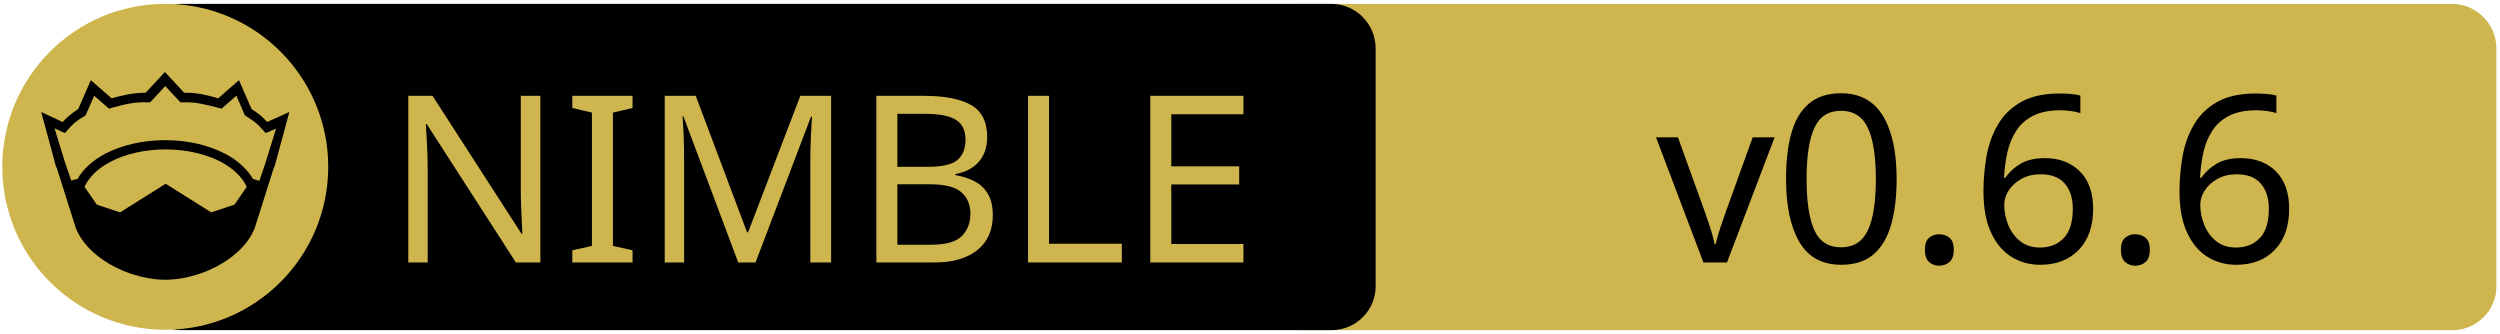
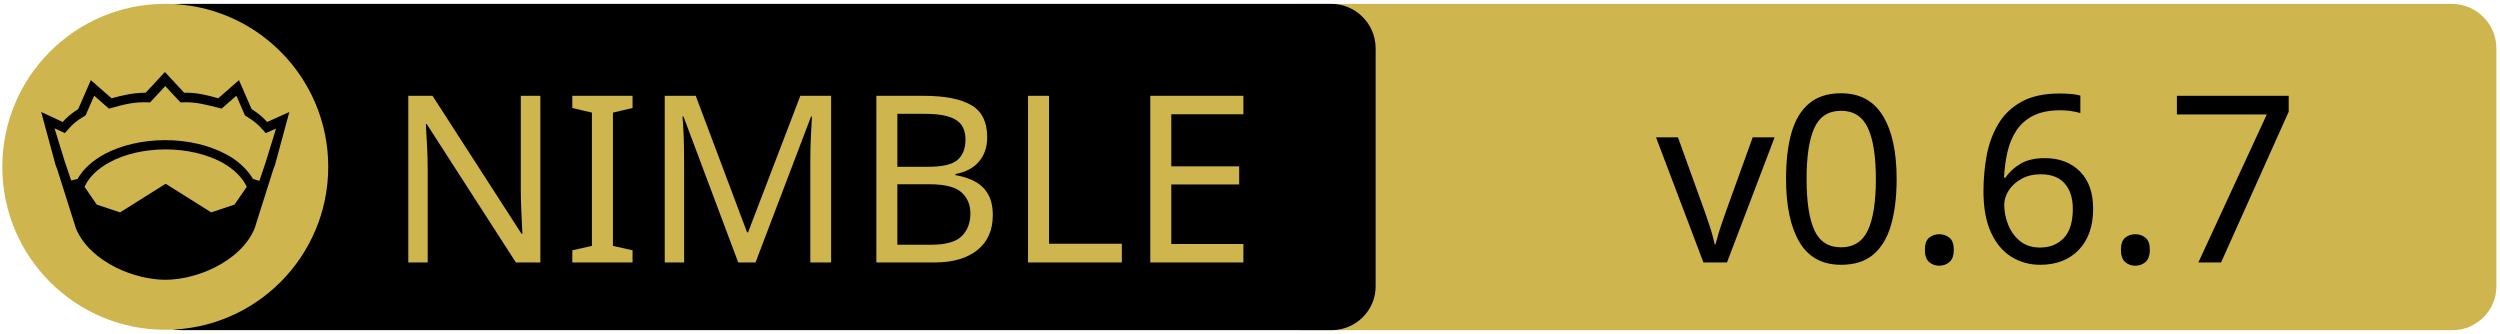
<svg xmlns="http://www.w3.org/2000/svg" xmlns:xlink="http://www.w3.org/1999/xlink" width="675" height="90" xml:space="preserve" version="1.1">
  <a xlink:href="https://github.com/crashappsec/chalk">
    <g>
      <path fill="#CEB54D" id="svg_15" d="m662.123,89.159l-310.5,0c-6.6,0 -12,-5.4 -12,-12l0,-64.1c0,-6.6 5.4,-12 12,-12l310.4,0c6.6,0 12,5.4 12,12l0,64.1c0.1,6.6 -5.3,12 -11.9,12z" />
      <path id="svg_1" d="m359.524,89.139l-310.5,0c-6.6,0 -12,-5.4 -12,-12l0,-64.1c0,-6.6 5.4,-12 12,-12l310.4,0c6.6,0 12,5.4 12,12l0,64.1c0.1,6.6 -5.3,12 -11.9,12z" />
      <rect id="svg_2" fill="none" height="45.9" width="315.3" class="st0" y="24.539" x="60.224" />
      <circle id="svg_4" fill="#CEB54D" r="44" cy="45.039" cx="44.624" class="st1" />
      <g id="XMLID_4_">
        <path id="svg_5" d="m78.124,30.239l-3.9,14.4l-0.4,1l-5.1,16.1c0,0 0,0 0,0c-2,4.7 -6.1,8.1 -10.6,10.4c-4.5,2.3 -9.5,3.4 -13.5,3.4c-4,0 -8.9,-1.1 -13.5,-3.4c-4.5,-2.3 -8.6,-5.7 -10.6,-10.4c0,0 0,0 0,0l-5.1,-16.1l-0.4,-1l-3.9,-14.4l5.8,2.7c0.9,-1 2,-2.1 4.2,-3.5l3.4,-7.8l5.6,4.9c2.9,-0.8 5.8,-1.5 9.2,-1.5l5.2,-5.6l5.2,5.6c3.4,-0.1 6.4,0.7 9.2,1.5l5.6,-4.9l3.4,7.8c2.2,1.4 3.3,2.5 4.2,3.5l6,-2.7z" />
        <g id="XMLID_6_">
          <g id="svg_6">
            <path id="svg_7" fill="#CEB54D" d="m66.624,50.439l-3.3,4.8l-6.3,2.1l-12.1,-7.6c-0.1,-0.1 -0.3,-0.1 -0.4,0l-12.1,7.6l-6.3,-2.1l-3.3,-4.8c1.2,-2.6 3.5,-4.9 6.9,-6.7c3.9,-2.1 9.2,-3.4 15,-3.4c5.7,0 11,1.3 15,3.4c3.3,1.8 5.7,4.1 6.9,6.7z" class="st1" />
          </g>
          <g id="svg_8" />
        </g>
        <g id="XMLID_5_">
          <g id="svg_9">
            <path id="svg_10" fill="#CEB54D" d="m74.524,34.739l-2.8,9.1l-1.7,5l-1.6,-0.5c0,0 -0.1,0 -0.1,0c-1.6,-2.7 -4.2,-5.1 -7.5,-6.8c-4.4,-2.3 -10,-3.7 -16.2,-3.7c-6.2,0 -11.9,1.4 -16.3,3.7c-3.3,1.8 -5.9,4.1 -7.4,6.8c0,0 -0.1,0 -0.1,0l-1.6,0.4l-1.7,-5l-2.8,-9.1l2.8,1.3l0.6,-0.7c1.2,-1.3 1.8,-2.2 4.7,-3.9l0.3,-0.2l2.3,-5.3l4,3.5l0.7,-0.2c3.2,-0.9 6.3,-1.7 9.8,-1.5l0.6,0l4.1,-4.4l4.1,4.4l0.6,0c3.5,-0.2 6.5,0.7 9.8,1.5l0.7,0.2l4,-3.5l2.3,5.3l0.3,0.2c2.9,1.8 3.5,2.6 4.7,3.9l0.6,0.7l2.8,-1.2z" class="st1" />
          </g>
          <g id="svg_11" />
        </g>
      </g>
      <text x="-442" y="-350.021" id="svg_16" font-size="63px" font-family="'PT Sans Caption', 'Tahoma', 'Helvetica Neue Medium', 'PT Sans', sans-serif" fill="#CEB54D" class="st1 st2 st3" transform="matrix(1 0 0 1 546.13 420.879)">NIMBLE</text>
-       <text x="-99.0" y="-350.012" id="svg_17" font-size="63.012px" font-family="'PT Sans Caption', 'Tahoma', 'Helvetica Neue Medium', 'PT Sans', sans-serif" fill="#000000" class="st1 st2 st3" transform="matrix(1 0 0 1 546.13 420.879)">v0.6.6</text>
+       <text x="-99.0" y="-350.012" id="svg_17" font-size="63.012px" font-family="'PT Sans Caption', 'Tahoma', 'Helvetica Neue Medium', 'PT Sans', sans-serif" fill="#000000" class="st1 st2 st3" transform="matrix(1 0 0 1 546.13 420.879)">v0.6.7</text>
    </g>
  </a>
</svg>
